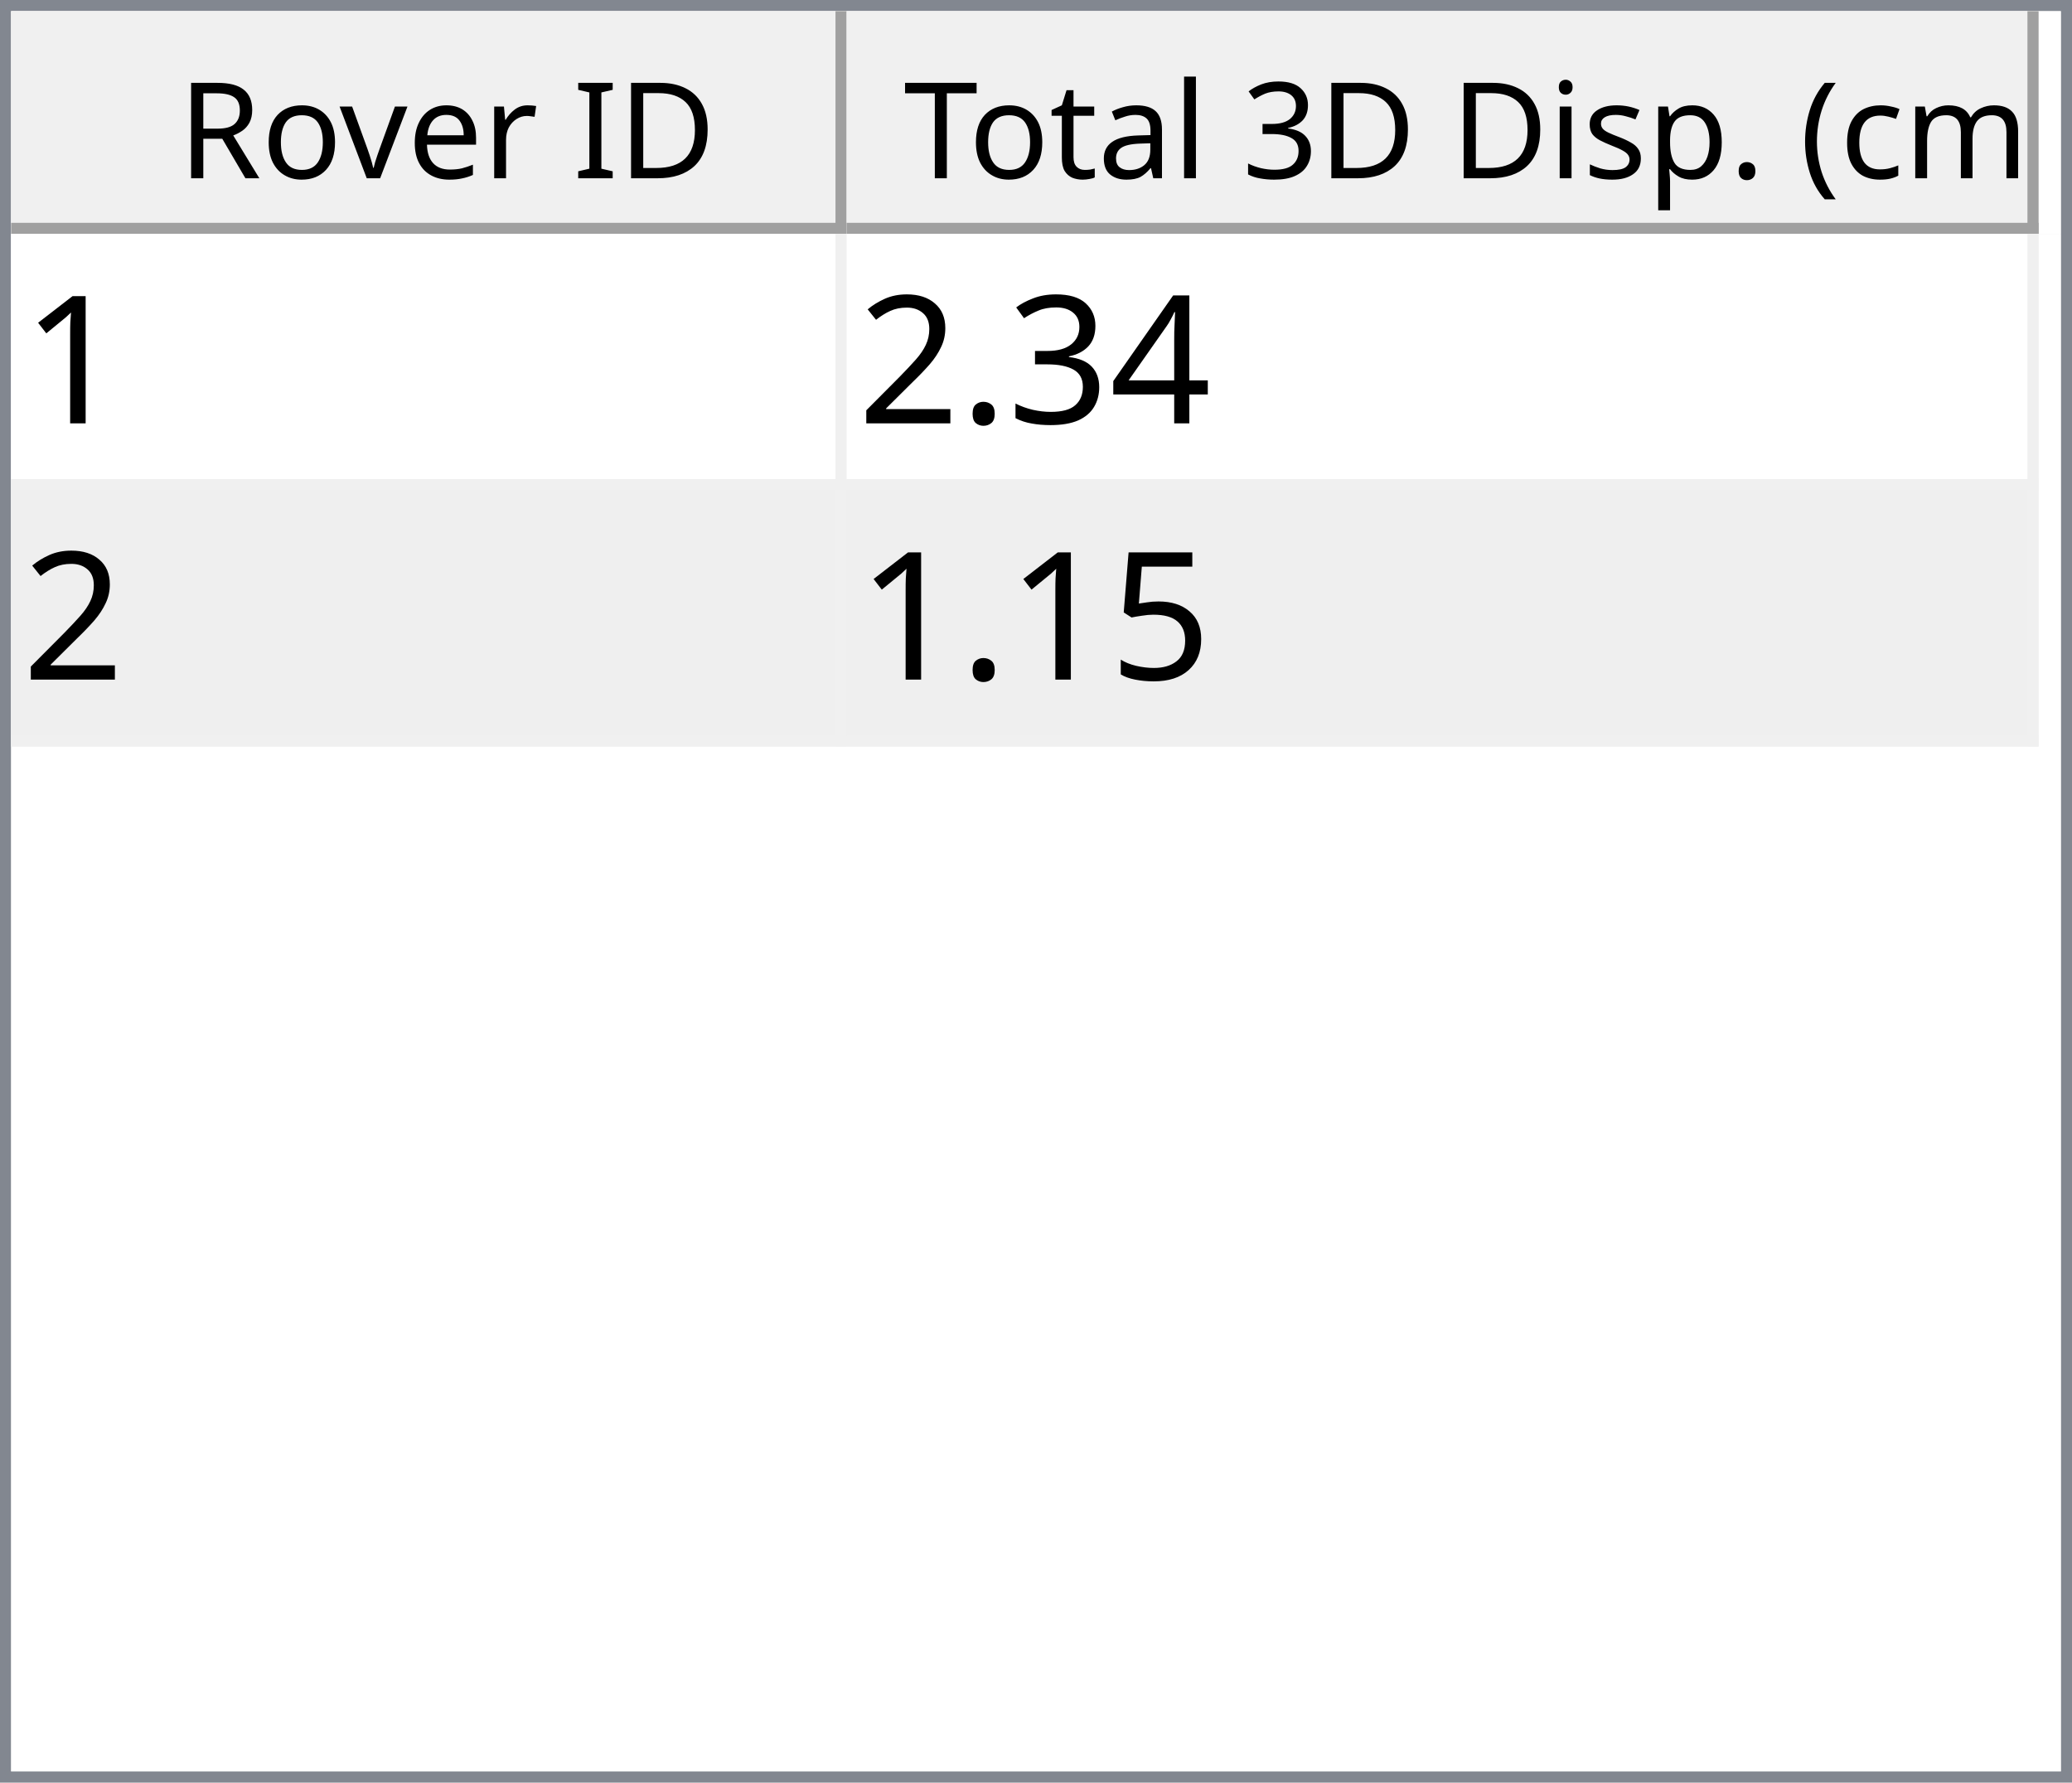
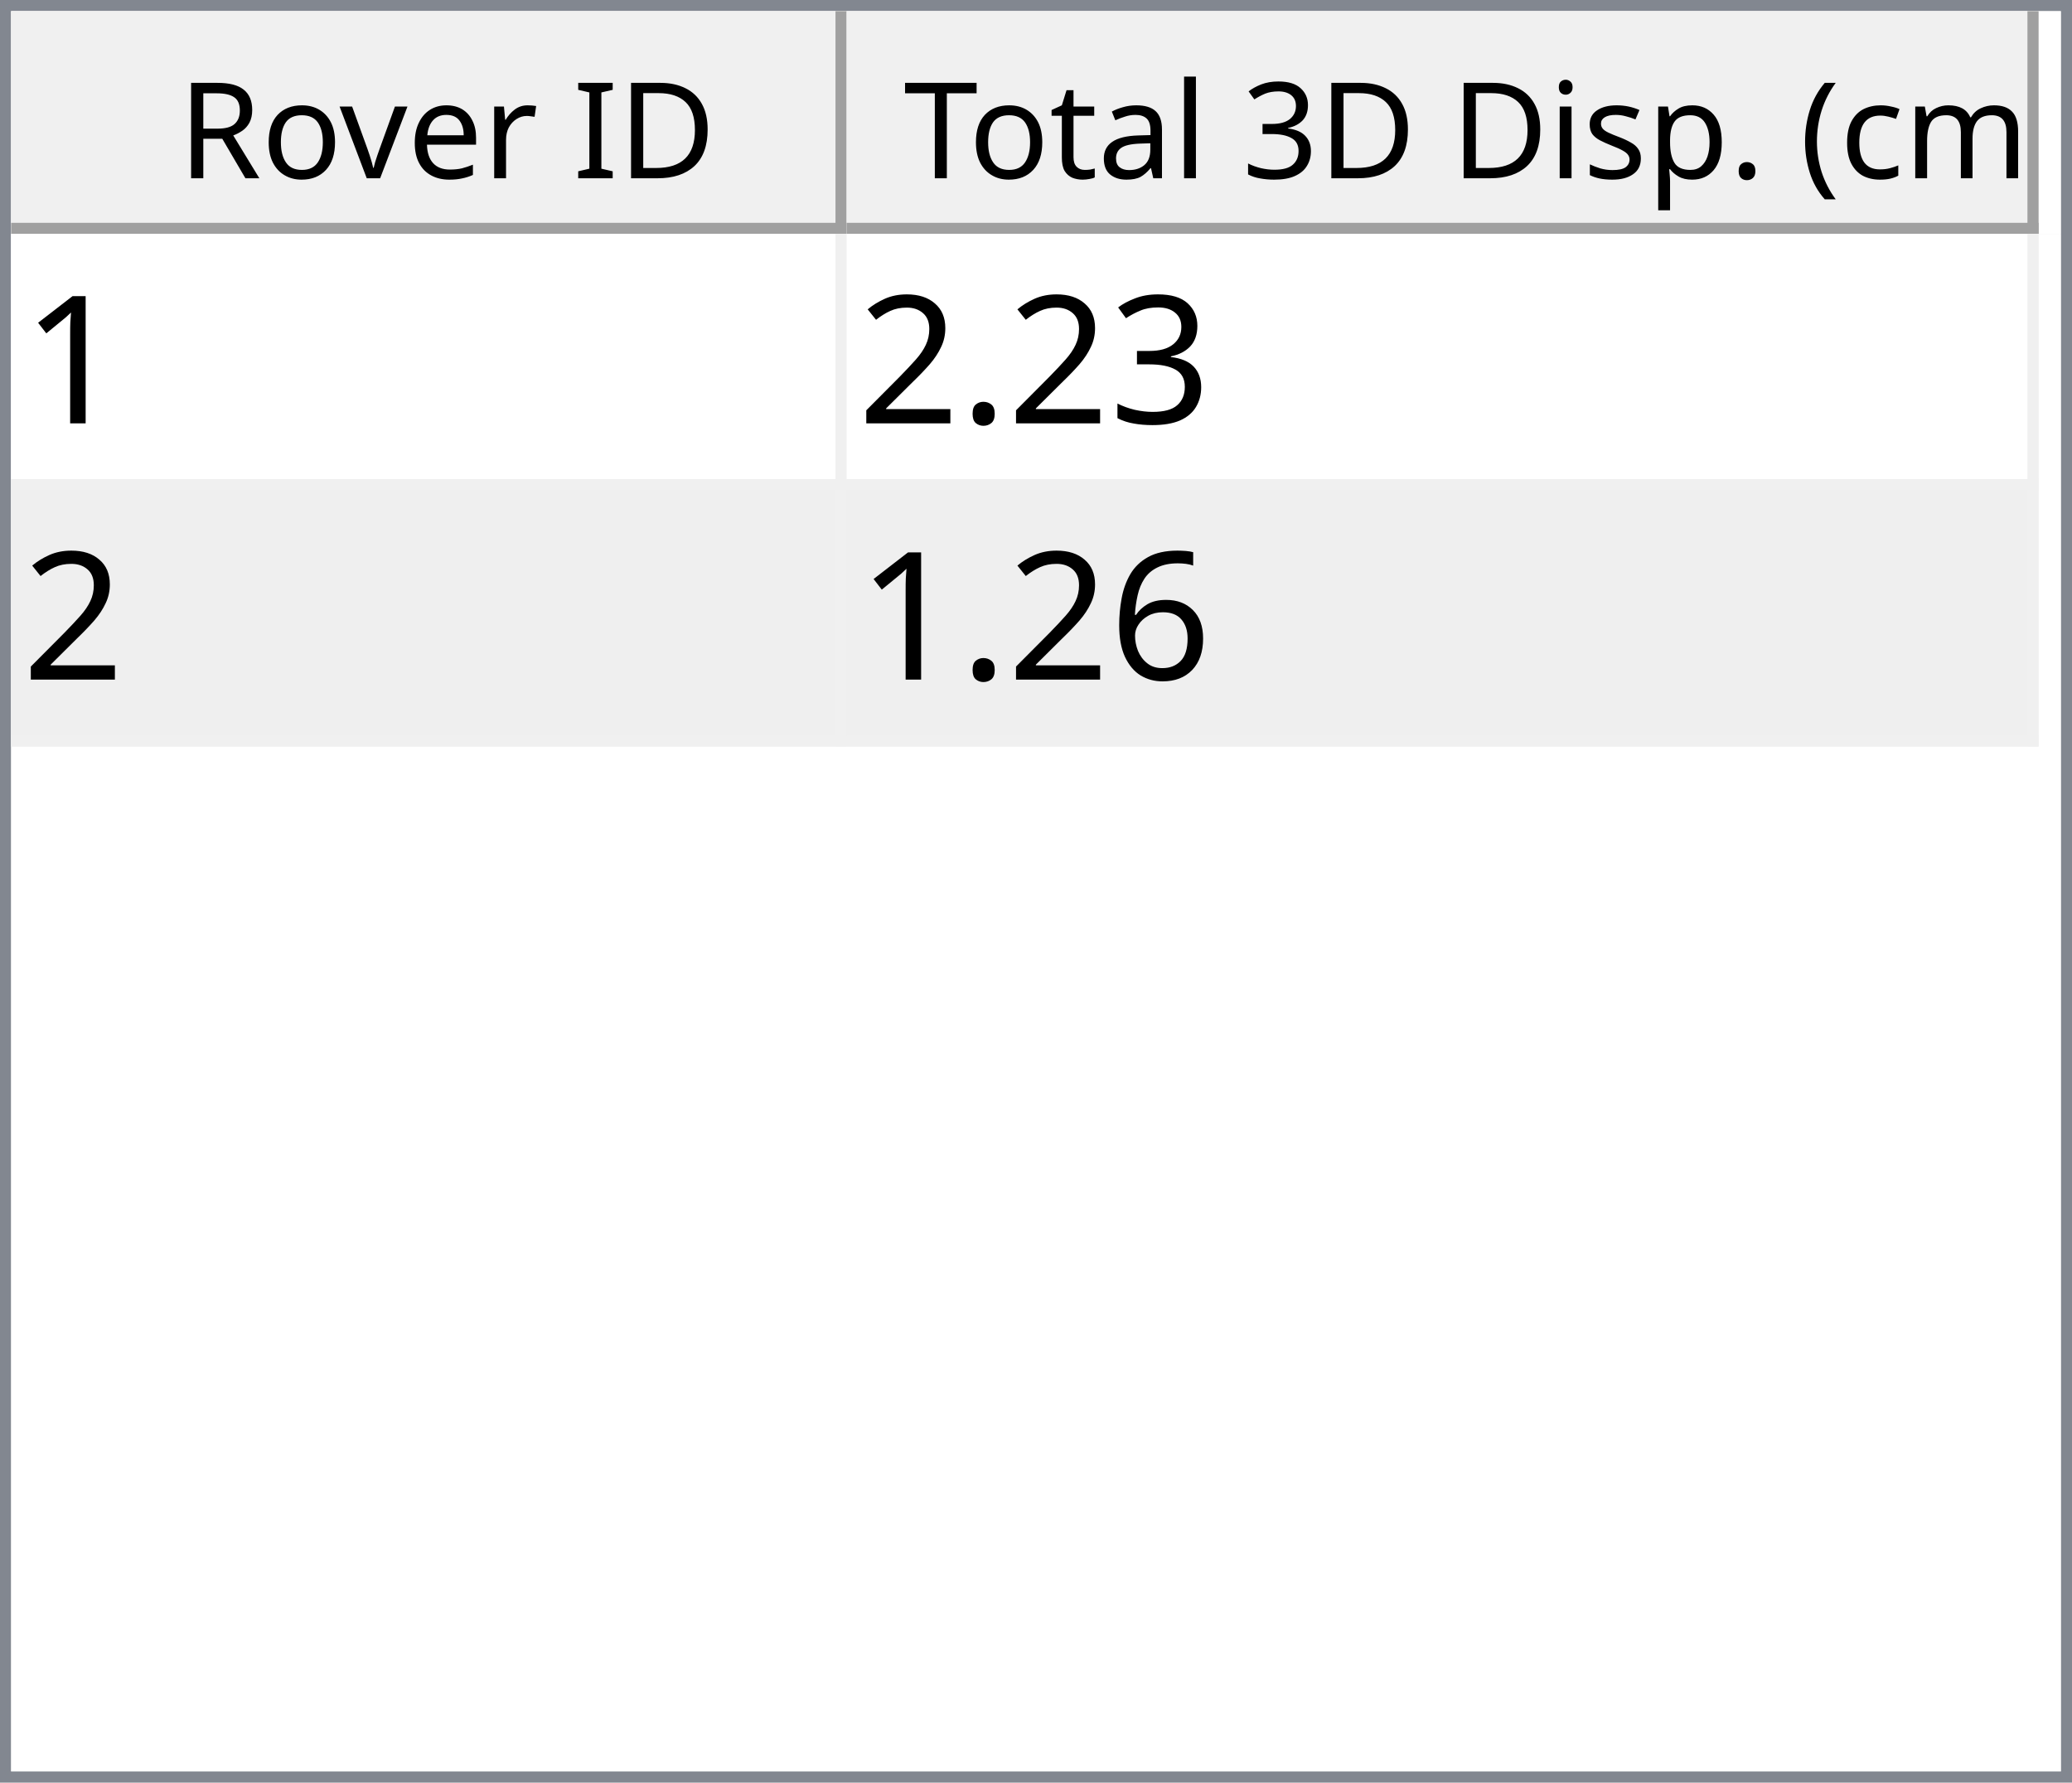
<svg xmlns="http://www.w3.org/2000/svg" style="fill-opacity:1; color-rendering:auto; color-interpolation:auto; text-rendering:auto; stroke:black; stroke-linecap:square; stroke-miterlimit:10; shape-rendering:auto; stroke-opacity:1; fill:black; stroke-dasharray:none; font-weight:normal; stroke-width:1; font-family:'Dialog'; font-style:normal; stroke-linejoin:miter; font-size:12px; stroke-dashoffset:0; image-rendering:auto;" width="186" height="160">
  <defs id="genericDefs" />
  <g>
    <defs id="defs1">
      <clipPath clipPathUnits="userSpaceOnUse" id="clipPath1">
        <path d="M0 0 L186 0 L186 160 L0 160 L0 0 Z" />
      </clipPath>
      <clipPath clipPathUnits="userSpaceOnUse" id="clipPath2">
        <path d="M0 0 L0 160 L186 160 L186 0 Z" />
      </clipPath>
      <clipPath clipPathUnits="userSpaceOnUse" id="clipPath3">
        <path d="M0 0 L0 20 L184 20 L184 0 Z" />
      </clipPath>
      <clipPath clipPathUnits="userSpaceOnUse" id="clipPath4">
        <path d="M0 0 L0 20 L75 20 L75 0 Z" />
      </clipPath>
      <clipPath clipPathUnits="userSpaceOnUse" id="clipPath5">
        <path d="M1 1 L1 19 L74 19 L74 1 Z" />
      </clipPath>
      <clipPath clipPathUnits="userSpaceOnUse" id="clipPath6">
        <path d="M0 0 L0 18 L73 18 L73 0 Z" />
      </clipPath>
      <clipPath clipPathUnits="userSpaceOnUse" id="clipPath7">
        <path d="M-0.5 -0.5 L-0.5 19.5 L74.5 19.5 L74.5 -0.5 Z" />
      </clipPath>
      <clipPath clipPathUnits="userSpaceOnUse" id="clipPath8">
        <path d="M0 0 L0 20 L107 20 L107 0 Z" />
      </clipPath>
      <clipPath clipPathUnits="userSpaceOnUse" id="clipPath9">
        <path d="M1 1 L1 19 L106 19 L106 1 Z" />
      </clipPath>
      <clipPath clipPathUnits="userSpaceOnUse" id="clipPath10">
        <path d="M0 0 L0 18 L105 18 L105 0 Z" />
      </clipPath>
      <clipPath clipPathUnits="userSpaceOnUse" id="clipPath11">
        <path d="M-0.5 -0.5 L-0.5 19.5 L106.5 19.5 L106.5 -0.5 Z" />
      </clipPath>
      <clipPath clipPathUnits="userSpaceOnUse" id="clipPath12">
        <path d="M0 0 L0 138 L184 138 L184 0 Z" />
      </clipPath>
      <clipPath clipPathUnits="userSpaceOnUse" id="clipPath13">
        <path d="M0 0 L0 46 L182 46 L182 0 Z" />
      </clipPath>
      <clipPath clipPathUnits="userSpaceOnUse" id="clipPath14">
        <path d="M-0.5 -0.5 L-0.5 45.5 L181.5 45.5 L181.5 -0.5 Z" />
      </clipPath>
      <clipPath clipPathUnits="userSpaceOnUse" id="clipPath15">
        <path d="M0 0 L0 22 L74 22 L74 0 Z" />
      </clipPath>
      <clipPath clipPathUnits="userSpaceOnUse" id="clipPath16">
        <path d="M0 0 L0 22 L106 22 L106 0 Z" />
      </clipPath>
      <font horiz-adv-x="64.551" id="font1">
        <font-face ascent="107.91" descent="25.098" units-per-em="100" style="font-style:normal; font-family:Segoe UI; font-weight:normal;" />
        <missing-glyph horiz-adv-x="64.551" d="M8.109 0 L8.109 68.266 L56.453 68.266 L56.453 0 L8.109 0 ZM15.328 7.234 L49.219 7.234 L49.219 61.031 L15.328 61.031 L15.328 7.234 Z" />
        <glyph unicode="D" horiz-adv-x="70.117" d="M9.188 0 L9.188 70.016 L28.516 70.016 Q65.531 70.016 65.531 35.891 Q65.531 19.672 55.25 9.836 Q44.969 0 27.734 0 L9.188 0 ZM17.391 62.594 L17.391 7.422 L27.828 7.422 Q41.609 7.422 49.273 14.797 Q56.938 22.172 56.938 35.688 Q56.938 62.594 28.328 62.594 L17.391 62.594 Z" />
        <glyph unicode="I" horiz-adv-x="26.611" d="M17.391 0 L9.188 0 L9.188 70.016 L17.391 70.016 L17.391 0 Z" />
        <glyph unicode=" " horiz-adv-x="27.393" d="" />
        <glyph unicode="r" horiz-adv-x="34.766" d="M34.188 41.891 Q32.078 43.5 28.125 43.5 Q23 43.5 19.555 38.672 Q16.109 33.844 16.109 25.484 L16.109 0 L8.109 0 L8.109 50 L16.109 50 L16.109 39.703 L16.312 39.703 Q18.016 44.969 21.531 47.922 Q25.047 50.875 29.391 50.875 Q32.516 50.875 34.188 50.203 L34.188 41.891 Z" />
        <glyph unicode="e" horiz-adv-x="52.295" d="M48.297 23 L12.984 23 Q13.188 14.656 17.484 10.109 Q21.781 5.562 29.297 5.562 Q37.75 5.562 44.828 11.141 L44.828 3.609 Q38.234 -1.172 27.391 -1.172 Q16.797 -1.172 10.742 5.641 Q4.688 12.453 4.688 24.812 Q4.688 36.469 11.305 43.82 Q17.922 51.172 27.734 51.172 Q37.547 51.172 42.922 44.828 Q48.297 38.484 48.297 27.203 L48.297 23 ZM40.094 29.781 Q40.047 36.719 36.75 40.578 Q33.453 44.438 27.594 44.438 Q21.922 44.438 17.969 40.383 Q14.016 36.328 13.094 29.781 L40.094 29.781 Z" />
        <glyph unicode="v" horiz-adv-x="47.9" d="M47.406 50 L27.484 0 L19.625 0 L0.688 50 L9.469 50 L22.172 13.672 Q23.578 9.672 23.922 6.688 L24.125 6.688 Q24.609 10.453 25.688 13.484 L38.969 50 L47.406 50 Z" />
        <glyph unicode="o" horiz-adv-x="58.594" d="M29 -1.172 Q17.922 -1.172 11.305 5.836 Q4.688 12.844 4.688 24.422 Q4.688 37.016 11.57 44.094 Q18.453 51.172 30.172 51.172 Q41.359 51.172 47.633 44.289 Q53.906 37.406 53.906 25.203 Q53.906 13.234 47.141 6.031 Q40.375 -1.172 29 -1.172 ZM29.594 44.438 Q21.875 44.438 17.383 39.188 Q12.891 33.938 12.891 24.703 Q12.891 15.828 17.43 10.695 Q21.969 5.562 29.594 5.562 Q37.359 5.562 41.531 10.594 Q45.703 15.625 45.703 24.906 Q45.703 34.281 41.531 39.359 Q37.359 44.438 29.594 44.438 Z" />
        <glyph unicode="R" horiz-adv-x="59.814" d="M59.375 0 L49.609 0 L37.891 19.625 Q36.281 22.359 34.766 24.289 Q33.25 26.219 31.664 27.438 Q30.078 28.656 28.25 29.219 Q26.422 29.781 24.125 29.781 L17.391 29.781 L17.391 0 L9.188 0 L9.188 70.016 L30.078 70.016 Q34.672 70.016 38.555 68.867 Q42.438 67.719 45.289 65.375 Q48.141 63.031 49.758 59.547 Q51.375 56.062 51.375 51.375 Q51.375 47.703 50.273 44.656 Q49.172 41.609 47.148 39.211 Q45.125 36.812 42.266 35.133 Q39.406 33.453 35.844 32.516 L35.844 32.328 Q37.594 31.547 38.891 30.547 Q40.188 29.547 41.359 28.18 Q42.531 26.812 43.68 25.078 Q44.828 23.344 46.234 21.047 L59.375 0 ZM17.391 62.594 L17.391 37.203 L28.516 37.203 Q31.594 37.203 34.203 38.133 Q36.812 39.062 38.719 40.797 Q40.625 42.531 41.703 45.047 Q42.781 47.562 42.781 50.688 Q42.781 56.297 39.141 59.445 Q35.5 62.594 28.609 62.594 L17.391 62.594 Z" />
        <glyph unicode=")" horiz-adv-x="30.176" d="M8.297 -15.922 L1.172 -15.922 Q16.406 2.344 16.406 26.812 Q16.406 51.469 1.078 70.016 L8.297 70.016 Q23.531 52.156 23.531 26.703 Q23.531 1.375 8.297 -15.922 Z" />
        <glyph unicode="m" horiz-adv-x="86.133" d="M79.109 0 L71.094 0 L71.094 28.719 Q71.094 37.016 68.531 40.727 Q65.969 44.438 59.906 44.438 Q54.781 44.438 51.195 39.75 Q47.609 35.062 47.609 28.516 L47.609 0 L39.594 0 L39.594 29.688 Q39.594 44.438 28.219 44.438 Q22.953 44.438 19.531 40.016 Q16.109 35.594 16.109 28.516 L16.109 0 L8.109 0 L8.109 50 L16.109 50 L16.109 42.094 L16.312 42.094 Q21.625 51.172 31.844 51.172 Q36.969 51.172 40.773 48.312 Q44.578 45.453 46 40.828 Q51.562 51.172 62.594 51.172 Q79.109 51.172 79.109 30.812 L79.109 0 Z" />
        <glyph unicode="c" horiz-adv-x="46.191" d="M42.188 2.297 Q36.422 -1.172 28.516 -1.172 Q17.828 -1.172 11.258 5.789 Q4.688 12.75 4.688 23.828 Q4.688 36.188 11.766 43.68 Q18.844 51.172 30.672 51.172 Q37.25 51.172 42.281 48.734 L42.281 40.531 Q36.719 44.438 30.375 44.438 Q22.703 44.438 17.797 38.945 Q12.891 33.453 12.891 24.516 Q12.891 15.719 17.508 10.641 Q22.125 5.562 29.891 5.562 Q36.422 5.562 42.188 9.906 L42.188 2.297 Z" />
        <glyph unicode="(" horiz-adv-x="30.176" d="M29.109 -15.922 L21.969 -15.922 Q6.844 1.375 6.844 26.703 Q6.844 52.156 21.969 70.016 L29.203 70.016 Q13.875 51.469 13.875 26.812 Q13.875 2.344 29.109 -15.922 Z" />
        <glyph unicode="." horiz-adv-x="21.68" d="M10.891 -1.078 Q8.641 -1.078 7.055 0.539 Q5.469 2.156 5.469 4.391 Q5.469 6.641 7.055 8.273 Q8.641 9.906 10.891 9.906 Q13.188 9.906 14.797 8.273 Q16.406 6.641 16.406 4.391 Q16.406 2.156 14.797 0.539 Q13.188 -1.078 10.891 -1.078 Z" />
        <glyph unicode="p" horiz-adv-x="58.789" d="M16.312 7.234 L16.109 7.234 L16.109 -23 L8.109 -23 L8.109 50 L16.109 50 L16.109 41.219 L16.312 41.219 Q22.219 51.172 33.594 51.172 Q43.266 51.172 48.688 44.461 Q54.109 37.75 54.109 26.469 Q54.109 13.922 48 6.375 Q41.891 -1.172 31.297 -1.172 Q21.578 -1.172 16.312 7.234 ZM16.109 27.391 L16.109 20.406 Q16.109 14.203 20.141 9.883 Q24.172 5.562 30.375 5.562 Q37.641 5.562 41.773 11.133 Q45.906 16.703 45.906 26.609 Q45.906 34.969 42.047 39.703 Q38.188 44.438 31.594 44.438 Q24.609 44.438 20.359 39.578 Q16.109 34.719 16.109 27.391 Z" />
        <glyph unicode="s" horiz-adv-x="42.432" d="M5.078 1.812 L5.078 10.406 Q11.625 5.562 19.484 5.562 Q30.031 5.562 30.031 12.594 Q30.031 14.594 29.125 15.992 Q28.219 17.391 26.68 18.461 Q25.141 19.531 23.07 20.383 Q21 21.234 18.609 22.172 Q15.281 23.484 12.766 24.828 Q10.25 26.172 8.57 27.859 Q6.891 29.547 6.031 31.695 Q5.172 33.844 5.172 36.719 Q5.172 40.234 6.789 42.945 Q8.406 45.656 11.086 47.484 Q13.766 49.312 17.211 50.242 Q20.656 51.172 24.312 51.172 Q30.812 51.172 35.938 48.922 L35.938 40.828 Q30.422 44.438 23.25 44.438 Q21 44.438 19.195 43.922 Q17.391 43.406 16.094 42.477 Q14.797 41.547 14.086 40.258 Q13.375 38.969 13.375 37.406 Q13.375 35.453 14.086 34.133 Q14.797 32.812 16.164 31.789 Q17.531 30.766 19.484 29.938 Q21.438 29.109 23.922 28.125 Q27.25 26.859 29.883 25.516 Q32.516 24.172 34.375 22.484 Q36.234 20.797 37.234 18.602 Q38.234 16.406 38.234 13.375 Q38.234 9.672 36.602 6.938 Q34.969 4.203 32.234 2.398 Q29.5 0.594 25.93 -0.289 Q22.359 -1.172 18.453 -1.172 Q10.75 -1.172 5.078 1.812 Z" />
        <glyph unicode="i" horiz-adv-x="24.219" d="M12.203 62.703 Q10.062 62.703 8.547 64.164 Q7.031 65.625 7.031 67.875 Q7.031 70.125 8.547 71.609 Q10.062 73.094 12.203 73.094 Q14.406 73.094 15.945 71.609 Q17.484 70.125 17.484 67.875 Q17.484 65.719 15.945 64.211 Q14.406 62.703 12.203 62.703 ZM16.109 0 L8.109 0 L8.109 50 L16.109 50 L16.109 0 Z" />
        <glyph unicode="3" horiz-adv-x="53.906" d="M46.531 19.828 Q46.531 15.094 44.75 11.211 Q42.969 7.328 39.719 4.57 Q36.469 1.812 31.93 0.297 Q27.391 -1.219 21.922 -1.219 Q11.922 -1.219 6 2.594 L6 11.188 Q13.094 5.609 22.219 5.609 Q25.875 5.609 28.828 6.539 Q31.781 7.469 33.906 9.227 Q36.031 10.984 37.18 13.477 Q38.328 15.969 38.328 19.094 Q38.328 32.812 18.797 32.812 L12.984 32.812 L12.984 39.594 L18.5 39.594 Q35.797 39.594 35.797 52.484 Q35.797 64.406 22.609 64.406 Q15.188 64.406 8.688 59.422 L8.688 67.188 Q15.375 71.188 24.609 71.188 Q29 71.188 32.57 69.969 Q36.141 68.75 38.68 66.555 Q41.219 64.359 42.609 61.281 Q44 58.203 44 54.5 Q44 40.672 30.031 36.719 L30.031 36.531 Q33.594 36.141 36.625 34.797 Q39.656 33.453 41.852 31.305 Q44.047 29.156 45.289 26.25 Q46.531 23.344 46.531 19.828 Z" />
        <glyph unicode="l" horiz-adv-x="24.219" d="M16.109 0 L8.109 0 L8.109 74.031 L16.109 74.031 L16.109 0 Z" />
        <glyph unicode="a" horiz-adv-x="50.879" d="M43.891 0 L35.891 0 L35.891 7.812 L35.688 7.812 Q30.469 -1.172 20.312 -1.172 Q12.844 -1.172 8.617 2.781 Q4.391 6.734 4.391 13.281 Q4.391 27.297 20.906 29.594 L35.891 31.688 Q35.891 44.438 25.594 44.438 Q16.547 44.438 9.281 38.281 L9.281 46.484 Q16.656 51.172 26.266 51.172 Q43.891 51.172 43.891 32.516 L43.891 0 ZM35.891 25.297 L23.828 23.641 Q18.266 22.859 15.43 20.875 Q12.594 18.891 12.594 13.875 Q12.594 10.203 15.211 7.883 Q17.828 5.562 22.172 5.562 Q28.125 5.562 32.008 9.742 Q35.891 13.922 35.891 20.312 L35.891 25.297 Z" />
        <glyph unicode="t" horiz-adv-x="33.887" d="M31.297 0.484 Q28.469 -1.078 23.828 -1.078 Q10.688 -1.078 10.688 13.578 L10.688 43.172 L2.094 43.172 L2.094 50 L10.688 50 L10.688 62.203 L18.703 64.797 L18.703 50 L31.297 50 L31.297 43.172 L18.703 43.172 L18.703 14.984 Q18.703 9.969 20.414 7.82 Q22.125 5.672 26.078 5.672 Q29.109 5.672 31.297 7.328 L31.297 0.484 Z" />
        <glyph unicode="T" horiz-adv-x="52.393" d="M50.594 62.594 L30.375 62.594 L30.375 0 L22.172 0 L22.172 62.594 L2 62.594 L2 70.016 L50.594 70.016 L50.594 62.594 Z" />
      </font>
      <font horiz-adv-x="75.0" id="font2">
        <font-face ascent="100.537" descent="21.973" units-per-em="100" style="font-style:normal; font-family:sans-serif; font-weight:normal;" />
        <missing-glyph horiz-adv-x="75.0" d="M12.5 0 L12.5 62.5 L62.5 62.5 L62.5 0 L12.5 0 ZM14.062 1.562 L60.938 1.562 L60.938 60.938 L14.062 60.938 L14.062 1.562 Z" />
        <glyph unicode="1" horiz-adv-x="55.615" d="M37.25 0 L28.469 0 L28.469 56 Q25.297 52.984 20.141 49.953 Q14.984 46.922 10.891 45.406 L10.891 53.906 Q18.266 57.375 23.781 62.305 Q29.297 67.234 31.594 71.875 L37.25 71.875 L37.25 0 Z" />
-         <glyph unicode="4" horiz-adv-x="55.615" d="M32.328 0 L32.328 17.141 L1.266 17.141 L1.266 25.203 L33.938 71.578 L41.109 71.578 L41.109 25.203 L50.781 25.203 L50.781 17.141 L41.109 17.141 L41.109 0 L32.328 0 ZM32.328 25.203 L32.328 57.469 L9.906 25.203 L32.328 25.203 Z" />
        <glyph unicode="3" horiz-adv-x="55.615" d="M4.203 18.891 L12.984 20.062 Q14.5 12.594 18.141 9.297 Q21.781 6 27 6 Q33.203 6 37.477 10.297 Q41.75 14.594 41.75 20.953 Q41.75 27 37.797 30.93 Q33.844 34.859 27.734 34.859 Q25.25 34.859 21.531 33.891 L22.516 41.609 Q23.391 41.5 23.922 41.5 Q29.547 41.5 34.039 44.43 Q38.531 47.359 38.531 53.469 Q38.531 58.297 35.258 61.477 Q31.984 64.656 26.812 64.656 Q21.688 64.656 18.266 61.43 Q14.844 58.203 13.875 51.766 L5.078 53.328 Q6.688 62.156 12.398 67.016 Q18.109 71.875 26.609 71.875 Q32.469 71.875 37.398 69.359 Q42.328 66.844 44.945 62.5 Q47.562 58.156 47.562 53.266 Q47.562 48.641 45.07 44.828 Q42.578 41.016 37.703 38.766 Q44.047 37.312 47.562 32.695 Q51.078 28.078 51.078 21.141 Q51.078 11.766 44.242 5.25 Q37.406 -1.266 26.953 -1.266 Q17.531 -1.266 11.305 4.352 Q5.078 9.969 4.203 18.891 Z" />
        <glyph unicode="." horiz-adv-x="27.783" d="M9.078 0 L9.078 10.016 L19.094 10.016 L19.094 0 L9.078 0 Z" />
        <glyph unicode="2" horiz-adv-x="55.615" d="M50.344 8.453 L50.344 0 L3.031 0 Q2.938 3.172 4.047 6.109 Q5.859 10.938 9.836 15.625 Q13.812 20.312 21.344 26.469 Q33.016 36.031 37.117 41.625 Q41.219 47.219 41.219 52.203 Q41.219 57.422 37.477 61.008 Q33.734 64.594 27.734 64.594 Q21.391 64.594 17.578 60.789 Q13.766 56.984 13.719 50.25 L4.688 51.172 Q5.609 61.281 11.664 66.578 Q17.719 71.875 27.938 71.875 Q38.234 71.875 44.242 66.164 Q50.25 60.453 50.25 52 Q50.25 47.703 48.492 43.555 Q46.734 39.406 42.656 34.812 Q38.578 30.219 29.109 22.219 Q21.188 15.578 18.945 13.211 Q16.703 10.844 15.234 8.453 L50.344 8.453 Z" />
-         <glyph unicode="5" horiz-adv-x="55.615" d="M4.156 18.75 L13.375 19.531 Q14.406 12.797 18.141 9.398 Q21.875 6 27.156 6 Q33.5 6 37.891 10.789 Q42.281 15.578 42.281 23.484 Q42.281 31 38.062 35.352 Q33.844 39.703 27 39.703 Q22.75 39.703 19.336 37.773 Q15.922 35.844 13.969 32.766 L5.719 33.844 L12.641 70.609 L48.25 70.609 L48.25 62.203 L19.672 62.203 L15.828 42.969 Q22.266 47.469 29.344 47.469 Q38.719 47.469 45.164 40.969 Q51.609 34.469 51.609 24.266 Q51.609 14.547 45.953 7.469 Q39.062 -1.219 27.156 -1.219 Q17.391 -1.219 11.211 4.25 Q5.031 9.719 4.156 18.75 Z" />
+         <glyph unicode="6" horiz-adv-x="55.615" d="M49.75 54.047 L41.016 53.375 Q39.844 58.547 37.703 60.891 Q34.125 64.656 28.906 64.656 Q24.703 64.656 21.531 62.312 Q17.391 59.281 14.992 53.469 Q12.594 47.656 12.5 36.922 Q15.672 41.75 20.266 44.094 Q24.859 46.438 29.891 46.438 Q38.672 46.438 44.852 39.969 Q51.031 33.5 51.031 23.25 Q51.031 16.5 48.125 10.719 Q45.219 4.938 40.141 1.859 Q35.062 -1.219 28.609 -1.219 Q17.625 -1.219 10.695 6.859 Q3.766 14.938 3.766 33.5 Q3.766 54.25 11.422 63.672 Q18.109 71.875 29.438 71.875 Q37.891 71.875 43.289 67.141 Q48.688 62.406 49.75 54.047 ZM13.875 23.188 Q13.875 18.656 15.797 14.508 Q17.719 10.359 21.188 8.18 Q24.656 6 28.469 6 Q34.031 6 38.039 10.492 Q42.047 14.984 42.047 22.703 Q42.047 30.125 38.086 34.398 Q34.125 38.672 28.125 38.672 Q22.172 38.672 18.023 34.398 Q13.875 30.125 13.875 23.188 Z" />
      </font>
    </defs>
    <g style="fill:white; stroke:white;">
      <rect x="0" y="0" width="186" style="clip-path:url(#clipPath1); stroke:none;" height="160" />
    </g>
    <g style="fill:white; text-rendering:optimizeSpeed; color-rendering:optimizeSpeed; image-rendering:optimizeSpeed; shape-rendering:crispEdges; stroke:white; color-interpolation:sRGB;">
      <rect x="0" width="186" height="160" y="0" style="stroke:none;" />
      <path style="stroke:none;" d="M0 160 L186 160 L186 0 L0 0 Z" />
    </g>
    <g style="fill:rgb(240,240,240); font-family:'Segoe UI'; stroke:rgb(240,240,240);">
      <rect x="0" y="0" width="186" style="clip-path:url(#clipPath2); stroke:none;" height="160" />
    </g>
    <g style="fill:rgb(130,135,144); font-family:'Segoe UI'; stroke:rgb(130,135,144);">
      <path d="M0 0 L186 0 L186 160 L0 160 L0 0 ZM1 1 L185 1 L185 159 L1 159 L1 1 Z" style="fill-rule:evenodd; clip-path:url(#clipPath2); stroke:none;" />
    </g>
    <g style="fill:white; font-family:'Segoe UI'; stroke:white;" transform="translate(1,1)">
      <rect x="0" y="0" width="184" style="clip-path:url(#clipPath3); stroke:none;" height="20" />
    </g>
    <g style="fill:rgb(240,240,240); font-family:'Segoe UI'; stroke:rgb(240,240,240);" transform="translate(1,1)">
      <rect x="0" y="0" width="75" style="clip-path:url(#clipPath4); stroke:none;" height="20" />
    </g>
    <g style="font-family:'Segoe UI';" transform="translate(2,2)">
      <text x="14" xml:space="preserve" y="14" style="clip-path:url(#clipPath6); stroke:none;">Rover ID</text>
    </g>
    <g style="fill:rgb(160,160,160); font-family:'Segoe UI'; stroke:rgb(160,160,160); stroke-linejoin:bevel;" transform="translate(1.5,1.5)">
      <line x1="74" x2="74" y1="0" style="fill:none; clip-path:url(#clipPath7);" y2="19" />
    </g>
    <g style="fill:rgb(160,160,160); font-family:'Segoe UI'; stroke:rgb(160,160,160); stroke-linejoin:bevel;" transform="matrix(1,0,0,1,1,1) translate(0.5,0.5)">
      <line x1="0" x2="74" y1="19" style="fill:none; clip-path:url(#clipPath7);" y2="19" />
    </g>
    <g style="fill:rgb(240,240,240); font-family:'Segoe UI'; stroke:rgb(240,240,240);" transform="translate(76,1)">
      <rect x="0" y="0" width="107" style="clip-path:url(#clipPath8); stroke:none;" height="20" />
    </g>
    <g style="font-family:'Segoe UI';" transform="translate(77,2)">
      <text x="1" xml:space="preserve" y="14" style="clip-path:url(#clipPath10); stroke:none;"> Total 3D Disp. (cm)</text>
    </g>
    <g style="fill:rgb(160,160,160); font-family:'Segoe UI'; stroke:rgb(160,160,160); stroke-linejoin:bevel;" transform="translate(76.5,1.5)">
      <line x1="106" x2="106" y1="0" style="fill:none; clip-path:url(#clipPath11);" y2="19" />
    </g>
    <g style="fill:rgb(160,160,160); font-family:'Segoe UI'; stroke:rgb(160,160,160); stroke-linejoin:bevel;" transform="matrix(1,0,0,1,76,1) translate(0.5,0.5)">
      <line x1="0" x2="106" y1="19" style="fill:none; clip-path:url(#clipPath11);" y2="19" />
    </g>
    <g style="fill:white; font-family:'Segoe UI'; stroke:white;" transform="translate(1,21)">
      <rect x="0" y="0" width="184" style="clip-path:url(#clipPath12); stroke:none;" height="138" />
    </g>
    <g style="fill:rgb(240,240,240); font-size:16px; font-family:sans-serif; stroke:rgb(240,240,240);" transform="translate(1,21)">
      <rect x="0" y="0" width="182" style="clip-path:url(#clipPath13); stroke:none;" height="46" />
      <line transform="translate(0.5,0.5)" x1="0" x2="181" y1="22" style="clip-path:url(#clipPath14); fill:none; stroke-linejoin:bevel;" y2="22" />
    </g>
    <g transform="matrix(1,0,0,1,1,21) translate(0.5,0.5)" style="fill:rgb(240,240,240); font-size:16px; font-family:sans-serif; stroke:rgb(240,240,240); stroke-linejoin:bevel;">
      <line x1="0" x2="181" y1="45" style="fill:none; clip-path:url(#clipPath14);" y2="45" />
    </g>
    <g transform="matrix(1,0,0,1,1,21) translate(0.5,0.5)" style="fill:rgb(240,240,240); font-size:16px; font-family:sans-serif; stroke:rgb(240,240,240); stroke-linejoin:bevel;">
      <line x1="74" x2="74" y1="0" style="fill:none; clip-path:url(#clipPath14);" y2="45" />
    </g>
    <g transform="matrix(1,0,0,1,1,21) translate(0.5,0.5)" style="fill:rgb(240,240,240); font-size:16px; font-family:sans-serif; stroke:rgb(240,240,240); stroke-linejoin:bevel;">
      <line x1="181" x2="181" y1="0" style="fill:none; clip-path:url(#clipPath14);" y2="45" />
    </g>
    <g style="fill:white; font-size:16px; font-family:sans-serif; stroke:white;" transform="matrix(1,0,0,1,1,21)">
      <rect x="0" y="0" width="74" style="clip-path:url(#clipPath15); stroke:none;" height="22" />
      <text x="1" y="17" style="fill:black; clip-path:url(#clipPath15); stroke:none;" xml:space="preserve">1</text>
    </g>
    <g style="fill:white; font-size:16px; font-family:sans-serif; stroke:white;" transform="matrix(1,0,0,1,1,21) translate(75,0)">
      <rect x="0" y="0" width="106" style="clip-path:url(#clipPath16); stroke:none;" height="22" />
-       <text x="1" y="17" style="fill:black; clip-path:url(#clipPath16); stroke:none;" xml:space="preserve">2.34</text>
+       <text x="1" y="17" style="fill:black; clip-path:url(#clipPath16); stroke:none;" xml:space="preserve">2.23</text>
    </g>
    <g style="fill:rgb(239,239,239); font-size:16px; font-family:sans-serif; stroke:rgb(239,239,239);" transform="matrix(1,0,0,1,1,21) translate(0,23)">
      <rect x="0" y="0" width="74" style="clip-path:url(#clipPath15); stroke:none;" height="22" />
      <text x="1" y="17" style="fill:black; clip-path:url(#clipPath15); stroke:none;" xml:space="preserve">2</text>
    </g>
    <g style="fill:rgb(239,239,239); font-size:16px; font-family:sans-serif; stroke:rgb(239,239,239);" transform="matrix(1,0,0,1,1,21) translate(75,23)">
      <rect x="0" y="0" width="106" style="clip-path:url(#clipPath16); stroke:none;" height="22" />
-       <text x="1" y="17" style="fill:black; clip-path:url(#clipPath16); stroke:none;" xml:space="preserve">1.15</text>
+       <text x="1" y="17" style="fill:black; clip-path:url(#clipPath16); stroke:none;" xml:space="preserve">1.26</text>
    </g>
  </g>
</svg>
